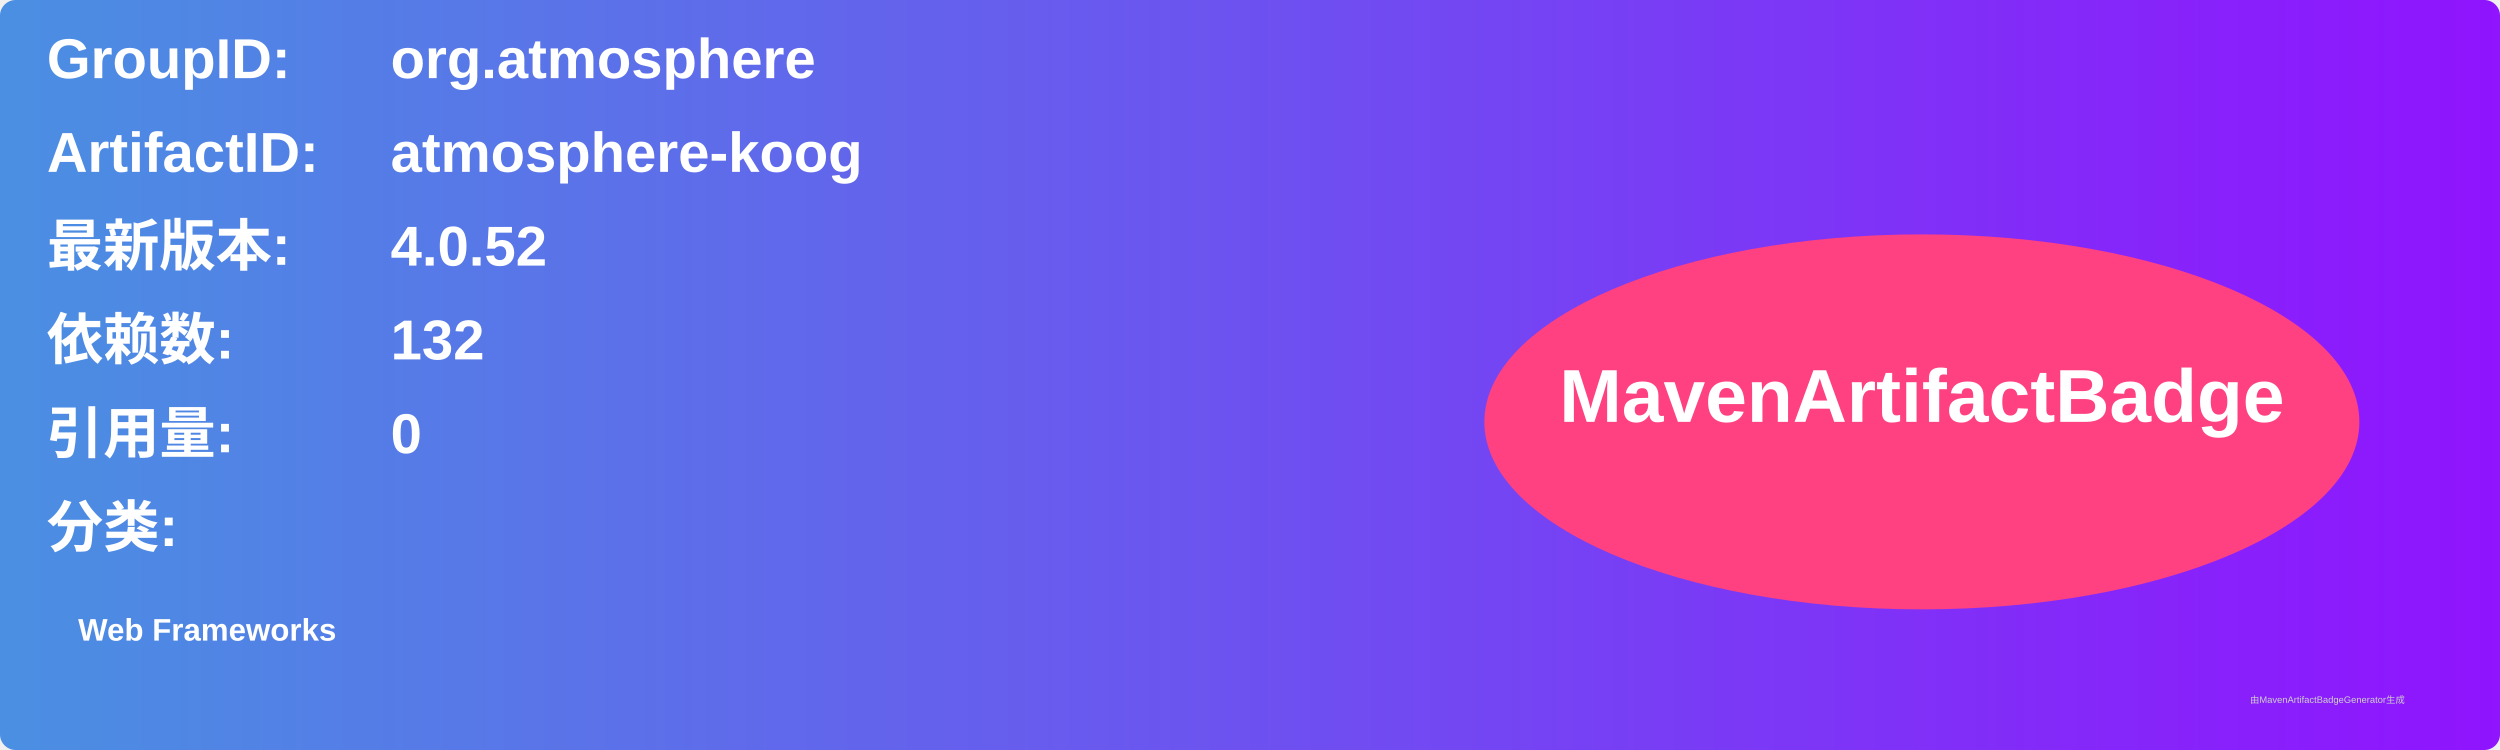
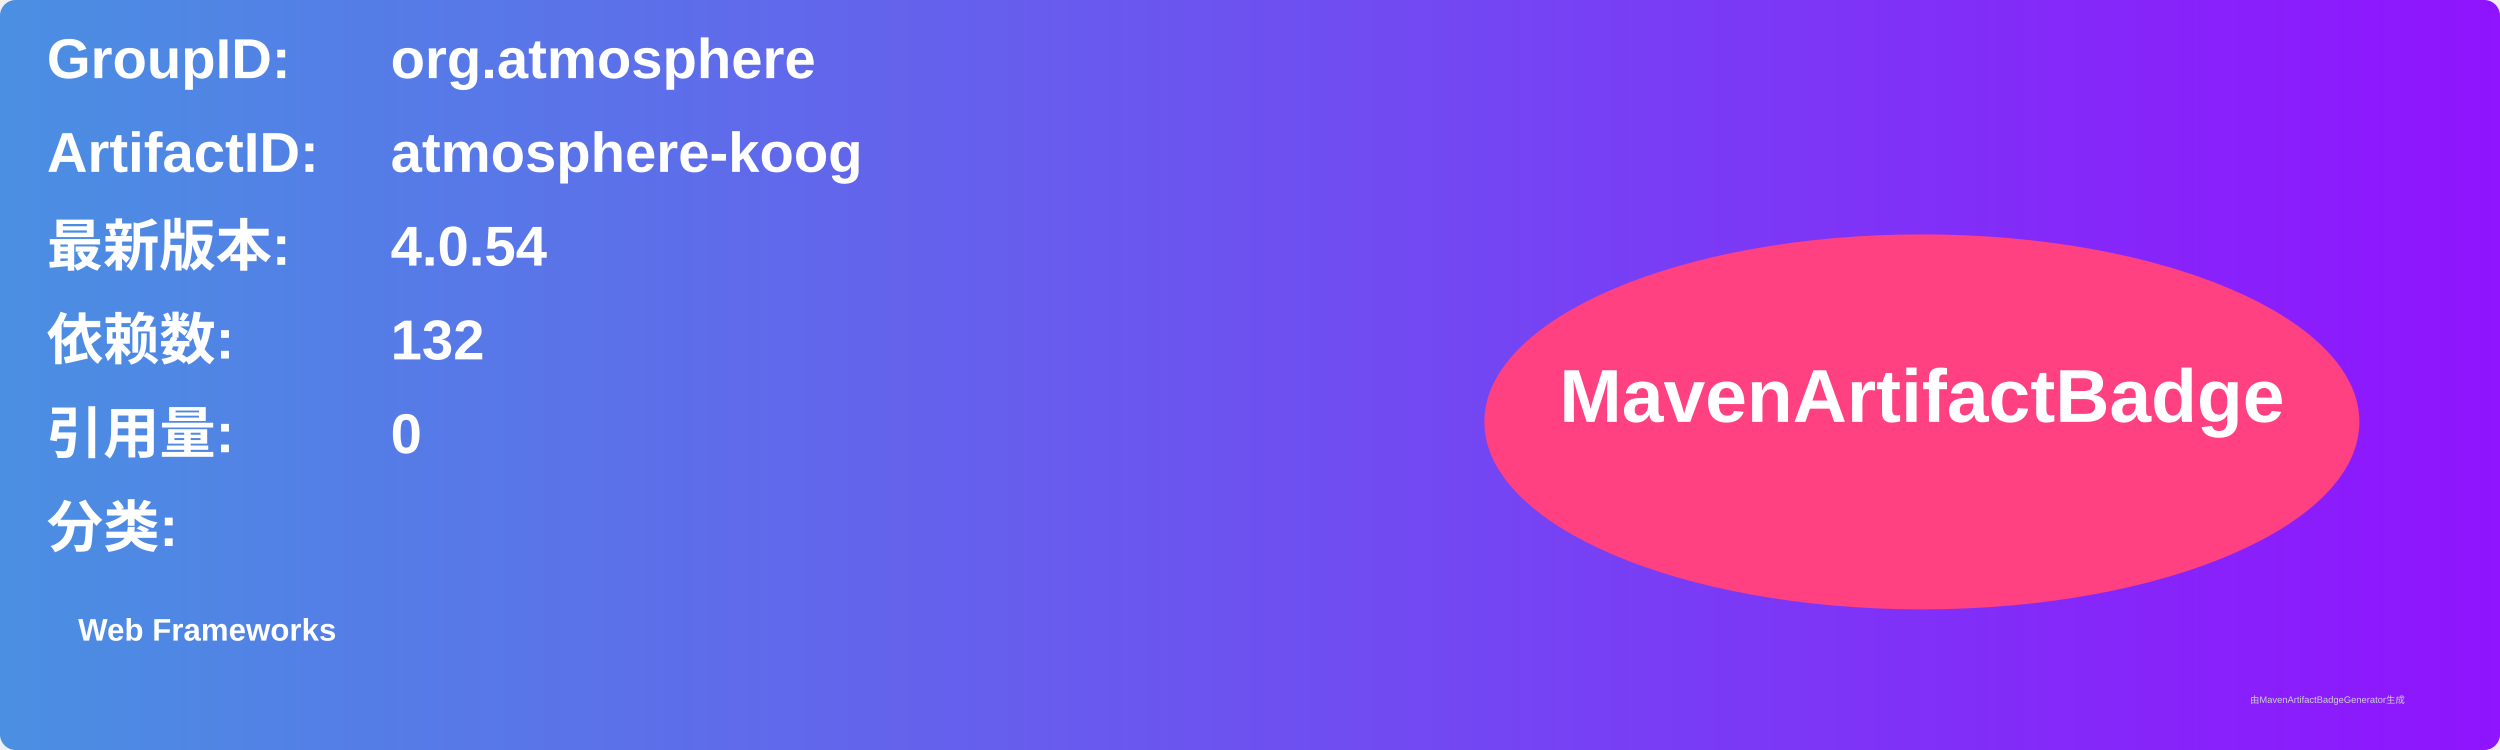
<svg xmlns="http://www.w3.org/2000/svg" width="800" height="240" viewBox="0 0 800 240">
  <linearGradient id="grad" x1="0%" y1="0%" x2="100%" y2="0%">
    <stop offset="0%" stop-color="#4a90e2" />
    <stop offset="100%" stop-color="#9013fe" />
  </linearGradient>
  <rect width="100%" height="100%" rx="5" ry="5" fill="url(#grad)" />
  <g transform="translate(15, 15)">
    <text x="0" y="10" font-family="Arial" font-size="18" fill="white" font-weight="bold" width="260">GroupID:</text>
    <text x="110" y="10" font-family="Arial" font-size="18" fill="white" font-weight="bold" width="460">org.atmosphere</text>
    <text x="0" y="40" font-family="Arial" font-size="18" fill="white" font-weight="bold" width="260">ArtifactID:</text>
    <text x="110" y="40" font-family="Arial" font-size="18" fill="white" font-weight="bold" width="460">atmosphere-koog</text>
    <text x="0" y="70" font-family="Arial" font-size="18" fill="white" font-weight="bold">最新版本:</text>
    <text x="110" y="70" font-family="Arial" font-size="18" fill="white" font-weight="bold">
-       <tspan font-weight="bold">4.0.52</tspan>
+       <tspan font-weight="bold">4.0.54</tspan>
    </text>
    <text x="0" y="100" font-family="Arial" font-size="18" fill="white" font-weight="bold">依赖数: </text>
    <text x="110" y="100" font-family="Arial" font-size="18" fill="white">
      <tspan font-weight="bold">132</tspan>
    </text>
    <text x="0" y="130" font-family="Arial" font-size="18" fill="white" font-weight="bold">引用量: </text>
    <text x="110" y="130" font-family="Arial" font-size="18" fill="white">
      <tspan font-weight="bold">0</tspan>
    </text>
    <text x="0" y="160" font-family="Arial" font-size="18" fill="white" font-weight="bold">分类:</text>
    <text x="10" y="190" font-family="Arial" font-size="10" fill="white">
      <tspan font-weight="bold">Web Frameworks</tspan>
    </text>
    <ellipse cx="600" cy="120" rx="140" ry="60" fill="#ff4081" />
    <text x="600" y="120" text-anchor="middle" font-family="Arial" font-size="24" fill="white" font-weight="bold">MavenArtifactBadge</text>
  </g>
  <text x="720" y="225" font-family="Arial" font-size="3" fill="#d0d0d0">由MavenArtifactBadgeGenerator生成</text>
</svg>
